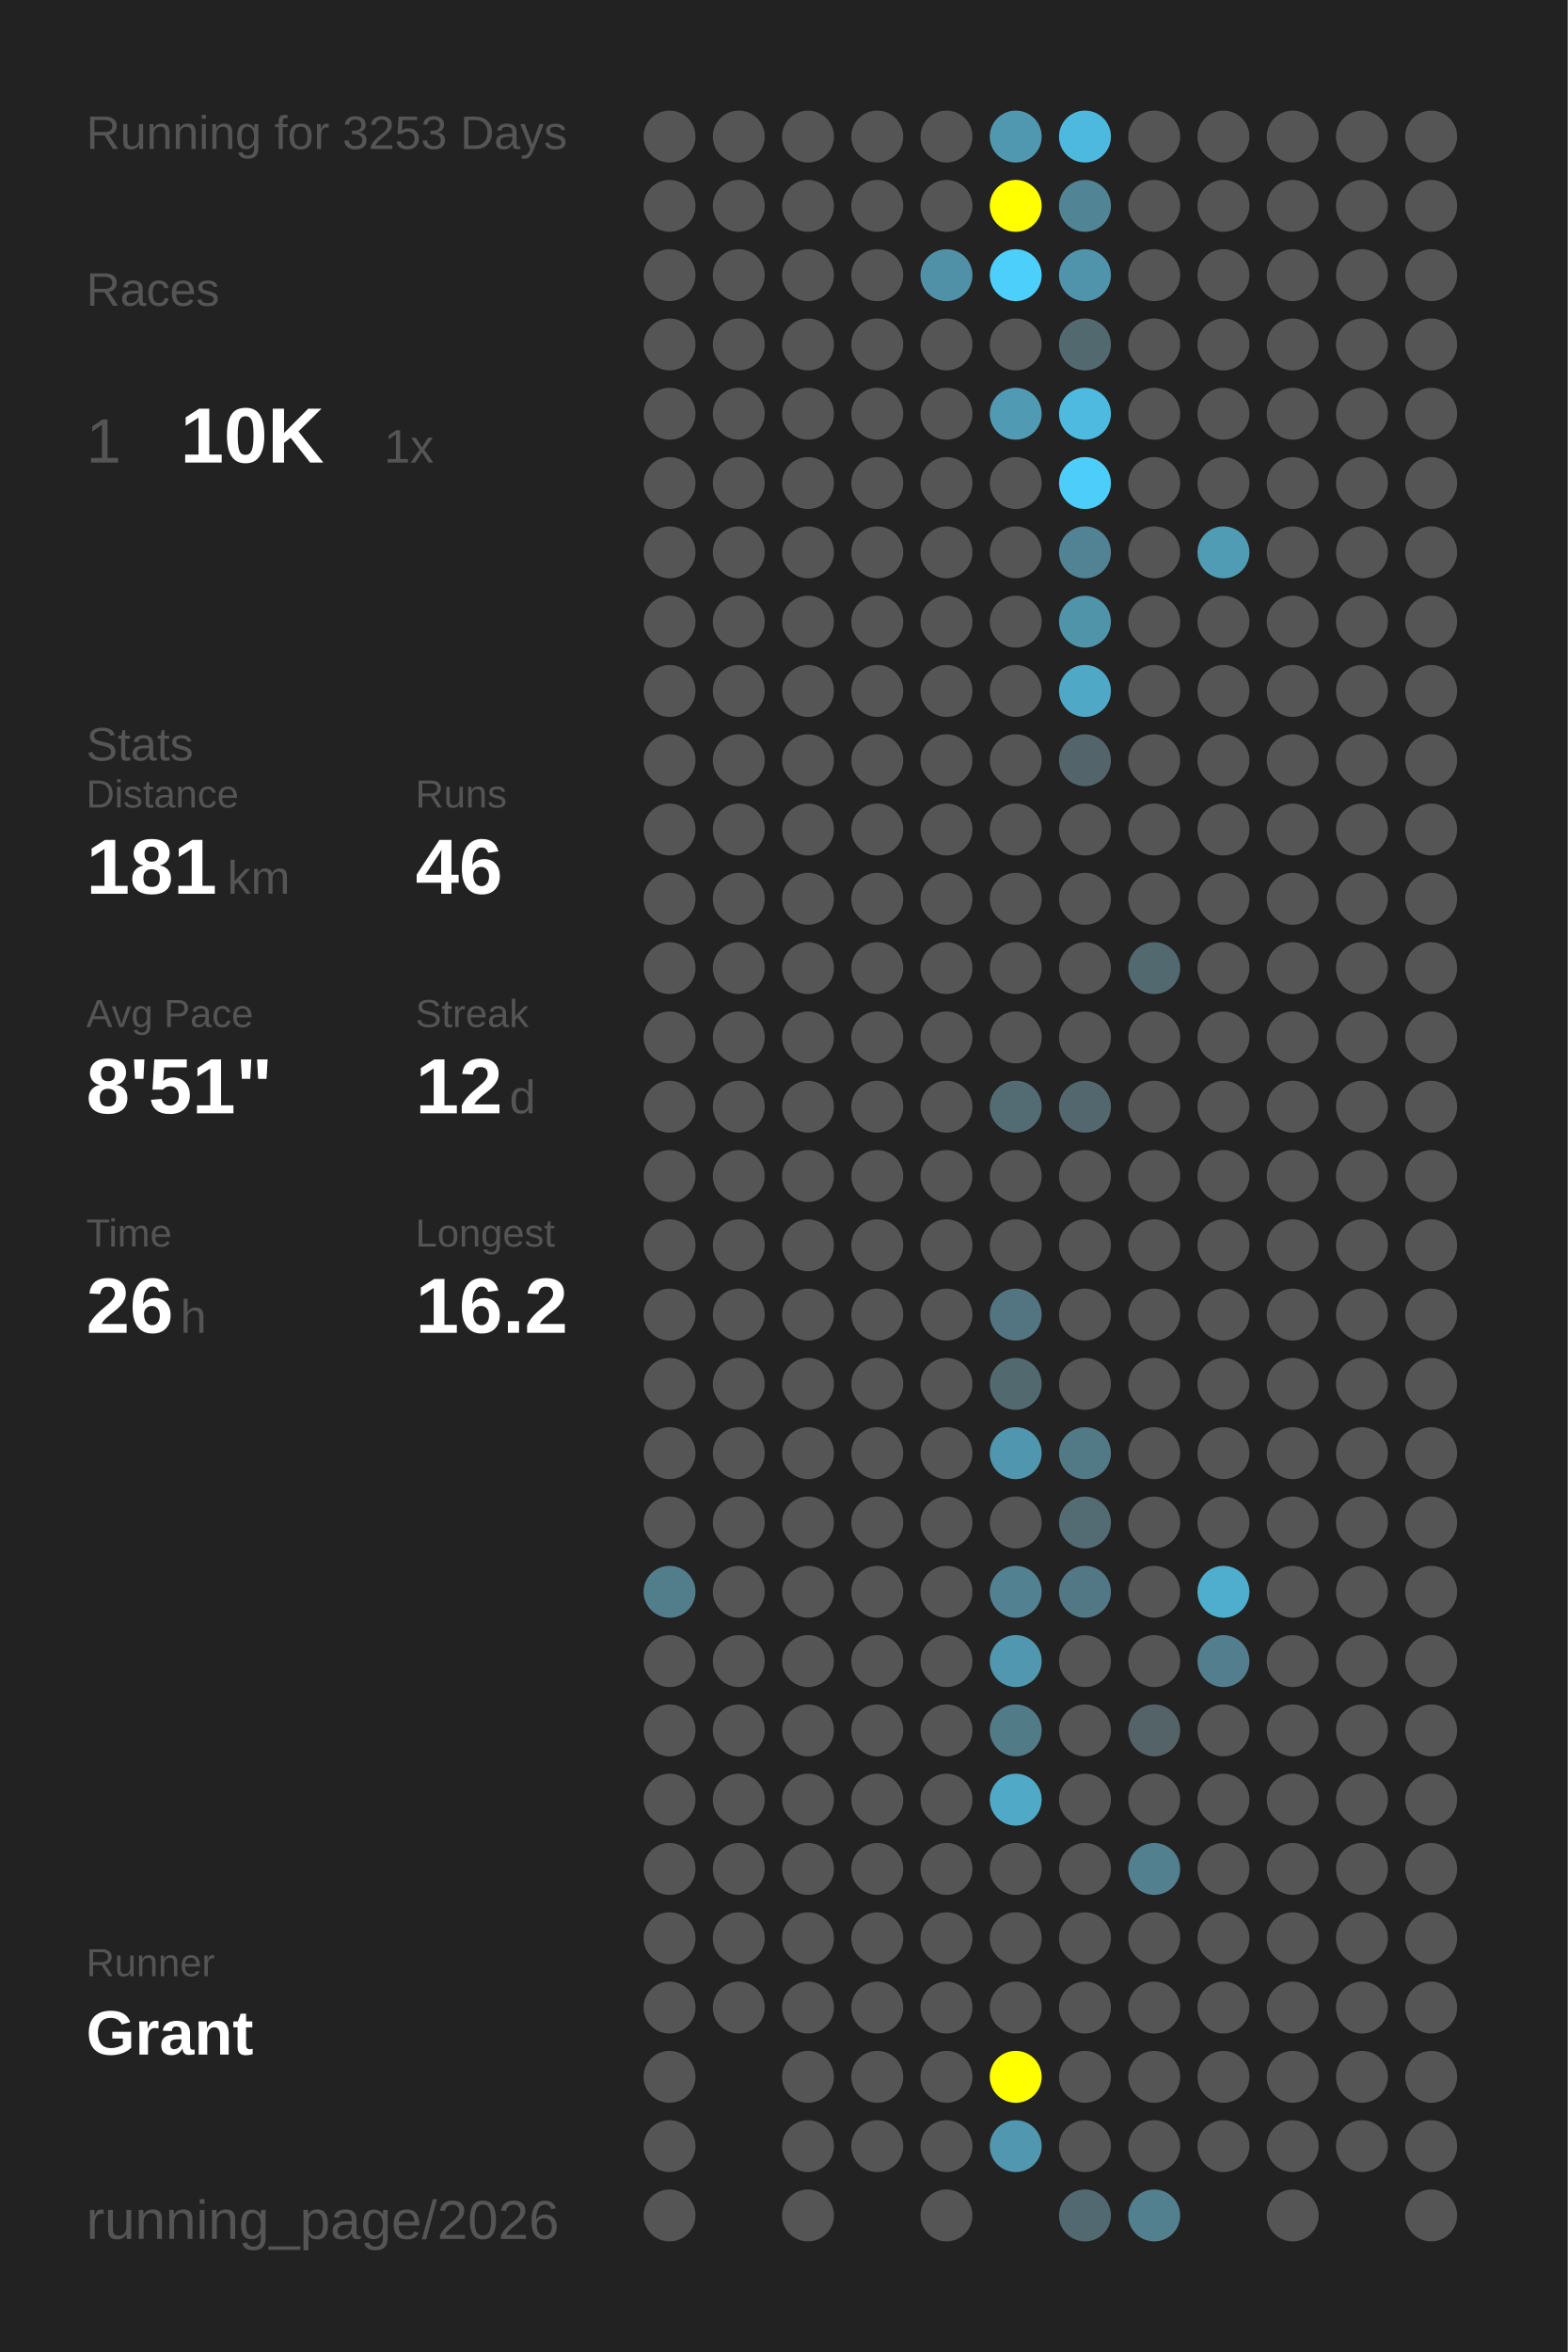
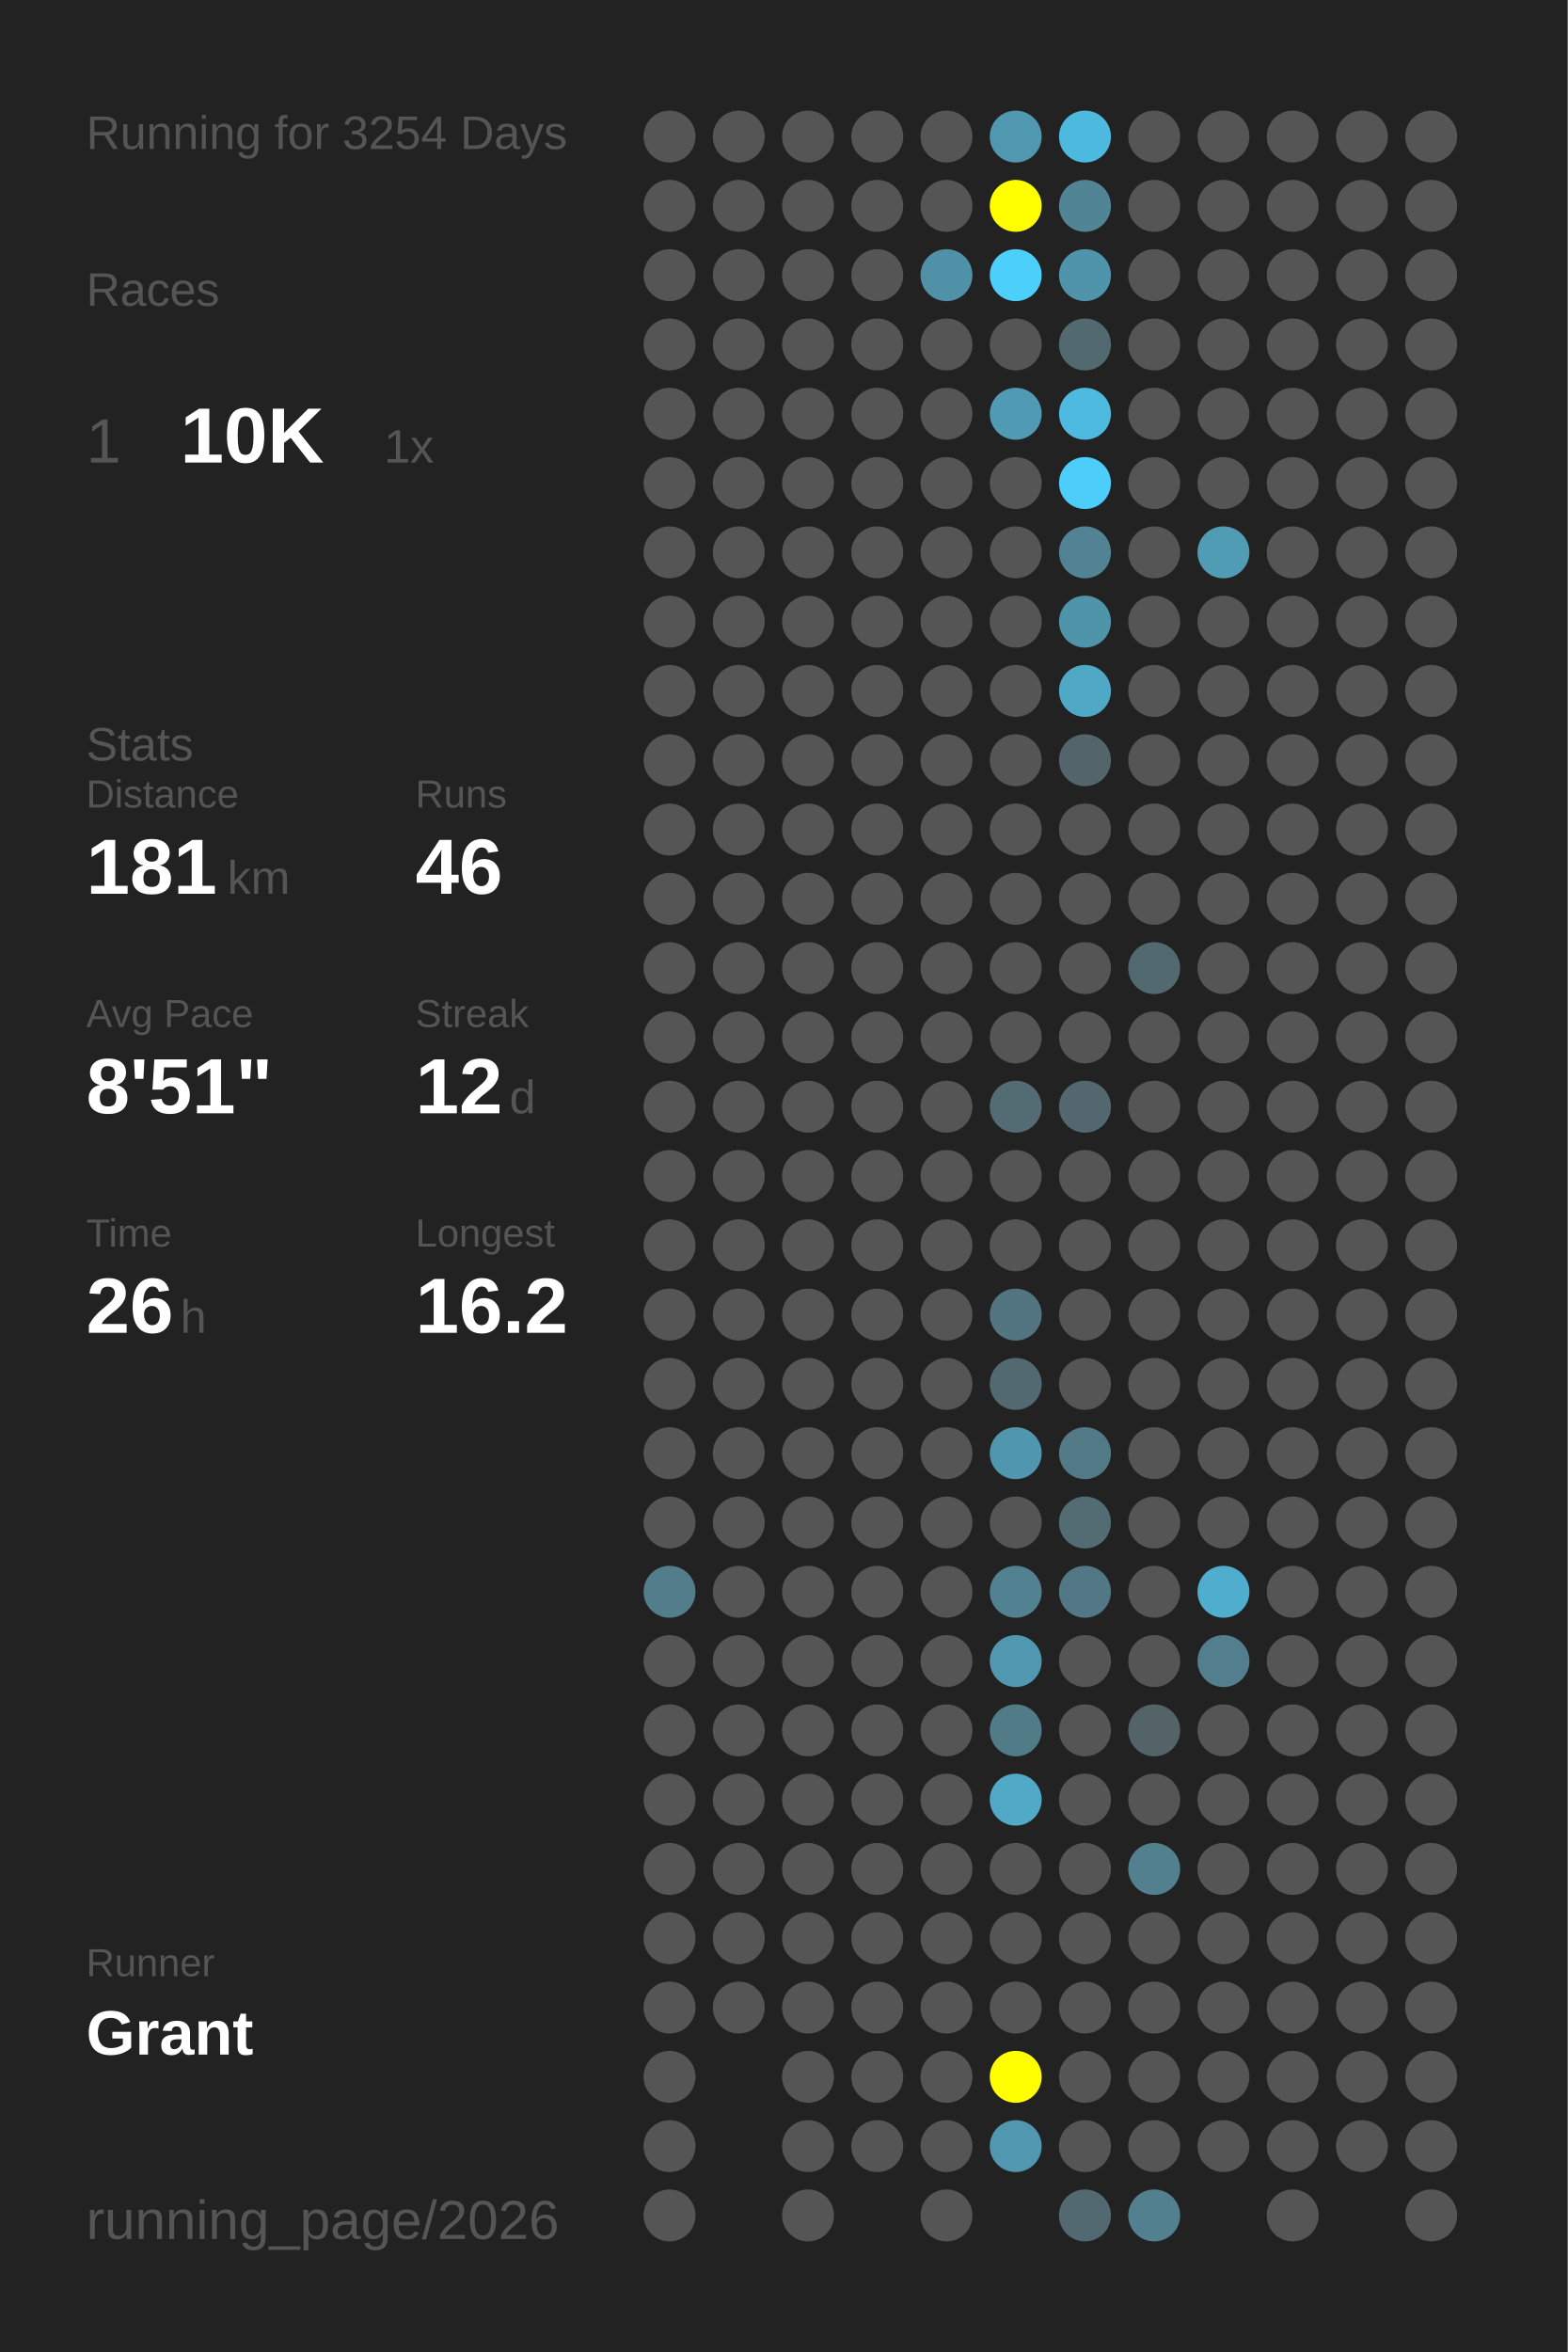
<svg xmlns="http://www.w3.org/2000/svg" baseProfile="full" height="300mm" version="1.1" viewBox="0,0,200,300" width="200mm">
  <defs />
  <rect fill="#222222" height="300" width="200" x="0" y="0" />
-   <text fill="#555555" style="font-size:6px; font-family:Arial;" x="11" y="19">Running for 3253 Days</text>
+   <text fill="#555555" style="font-size:6px; font-family:Arial;" x="11" y="19">Running for 3254 Days</text>
  <text fill="#555555" style="font-size:6px; font-family:Arial;" x="11" y="39">Races</text>
  <text fill="#555555" style="font-size:8px; font-family:Arial;" x="11" y="59">1</text>
  <text fill="#FFFFFF" style="font-size:10px; font-family:Arial; font-weight:bold;" x="23" y="59">10K</text>
  <text fill="#555555" style="font-size:6px; font-family:Arial;" x="49" y="59">1x</text>
  <text fill="#555555" style="font-size:6px; font-family:Arial;" x="11" y="97">Stats</text>
  <text fill="#555555" style="font-size:5px; font-family:Arial;" x="11" y="103">Distance</text>
  <text fill="#FFFFFF" style="font-size:10px; font-family:Arial; font-weight:bold;" x="11" y="114">181</text>
  <text fill="#555555" style="font-size:6px; font-family:Arial;" x="29" y="114">km</text>
  <text fill="#555555" style="font-size:5px; font-family:Arial;" x="53" y="103">Runs</text>
  <text fill="#FFFFFF" style="font-size:10px; font-family:Arial; font-weight:bold;" x="53" y="114">46</text>
  <text fill="#555555" style="font-size:5px; font-family:Arial;" x="11" y="131">Avg Pace</text>
  <text fill="#FFFFFF" style="font-size:10px; font-family:Arial; font-weight:bold;" x="11" y="142">8'51"</text>
  <text fill="#555555" style="font-size:5px; font-family:Arial;" x="53" y="131">Streak</text>
  <text fill="#FFFFFF" style="font-size:10px; font-family:Arial; font-weight:bold;" x="53" y="142">12</text>
  <text fill="#555555" style="font-size:6px; font-family:Arial;" x="65" y="142">d</text>
  <text fill="#555555" style="font-size:5px; font-family:Arial;" x="11" y="159">Time</text>
  <text fill="#FFFFFF" style="font-size:10px; font-family:Arial; font-weight:bold;" x="11" y="170">26</text>
  <text fill="#555555" style="font-size:6px; font-family:Arial;" x="23" y="170">h</text>
  <text fill="#555555" style="font-size:5px; font-family:Arial;" x="53" y="159">Longest</text>
  <text fill="#FFFFFF" style="font-size:10px; font-family:Arial; font-weight:bold;" x="53" y="170">16.2</text>
  <text fill="#555555" style="font-size:5px; font-family:Arial;" x="11" y="252.065">Runner</text>
  <text fill="#FFFFFF" style="font-size:8px; font-family:Arial; font-weight:bold;" x="11" y="262.065">Grant</text>
  <text fill="#555555" style="font-size:7px; font-family:Arial;" x="11" y="285.581">running_page/2026</text>
  <circle cx="85.417" cy="17.419" fill="#555555" r="3.312" />
  <circle cx="85.417" cy="26.258" fill="#555555" r="3.312" />
  <circle cx="85.417" cy="35.097" fill="#555555" r="3.312" />
  <circle cx="85.417" cy="43.935" fill="#555555" r="3.312" />
  <circle cx="85.417" cy="52.774" fill="#555555" r="3.312" />
  <circle cx="85.417" cy="61.613" fill="#555555" r="3.312" />
  <circle cx="85.417" cy="70.452" fill="#555555" r="3.312" />
  <circle cx="85.417" cy="79.29" fill="#555555" r="3.312" />
  <circle cx="85.417" cy="88.129" fill="#555555" r="3.312" />
  <circle cx="85.417" cy="96.968" fill="#555555" r="3.312" />
  <circle cx="85.417" cy="105.806" fill="#555555" r="3.312" />
  <circle cx="85.417" cy="114.645" fill="#555555" r="3.312" />
  <circle cx="85.417" cy="123.484" fill="#555555" r="3.312" />
  <circle cx="85.417" cy="132.323" fill="#555555" r="3.312" />
  <circle cx="85.417" cy="141.161" fill="#555555" r="3.312" />
  <circle cx="85.417" cy="150" fill="#555555" r="3.312" />
  <circle cx="85.417" cy="158.839" fill="#555555" r="3.312" />
  <circle cx="85.417" cy="167.677" fill="#555555" r="3.312" />
  <circle cx="85.417" cy="176.516" fill="#555555" r="3.312" />
  <circle cx="85.417" cy="185.355" fill="#555555" r="3.312" />
  <circle cx="85.417" cy="194.194" fill="#555555" r="3.312" />
  <circle cx="85.417" cy="203.032" fill="#527e8c" r="3.312" />
  <circle cx="85.417" cy="211.871" fill="#555555" r="3.312" />
  <circle cx="85.417" cy="220.71" fill="#555555" r="3.312" />
  <circle cx="85.417" cy="229.548" fill="#555555" r="3.312" />
  <circle cx="85.417" cy="238.387" fill="#555555" r="3.312" />
  <circle cx="85.417" cy="247.226" fill="#555555" r="3.312" />
  <circle cx="85.417" cy="256.065" fill="#555555" r="3.312" />
  <circle cx="85.417" cy="264.903" fill="#555555" r="3.312" />
  <circle cx="85.417" cy="273.742" fill="#555555" r="3.312" />
  <circle cx="85.417" cy="282.581" fill="#555555" r="3.312" />
  <circle cx="94.25" cy="17.419" fill="#555555" r="3.312" />
  <circle cx="94.25" cy="26.258" fill="#555555" r="3.312" />
  <circle cx="94.25" cy="35.097" fill="#555555" r="3.312" />
  <circle cx="94.25" cy="43.935" fill="#555555" r="3.312" />
  <circle cx="94.25" cy="52.774" fill="#555555" r="3.312" />
  <circle cx="94.25" cy="61.613" fill="#555555" r="3.312" />
  <circle cx="94.25" cy="70.452" fill="#555555" r="3.312" />
  <circle cx="94.25" cy="79.29" fill="#555555" r="3.312" />
  <circle cx="94.25" cy="88.129" fill="#555555" r="3.312" />
  <circle cx="94.25" cy="96.968" fill="#555555" r="3.312" />
  <circle cx="94.25" cy="105.806" fill="#555555" r="3.312" />
  <circle cx="94.25" cy="114.645" fill="#555555" r="3.312" />
  <circle cx="94.25" cy="123.484" fill="#555555" r="3.312" />
  <circle cx="94.25" cy="132.323" fill="#555555" r="3.312" />
  <circle cx="94.25" cy="141.161" fill="#555555" r="3.312" />
  <circle cx="94.25" cy="150" fill="#555555" r="3.312" />
  <circle cx="94.25" cy="158.839" fill="#555555" r="3.312" />
  <circle cx="94.25" cy="167.677" fill="#555555" r="3.312" />
  <circle cx="94.25" cy="176.516" fill="#555555" r="3.312" />
  <circle cx="94.25" cy="185.355" fill="#555555" r="3.312" />
  <circle cx="94.25" cy="194.194" fill="#555555" r="3.312" />
  <circle cx="94.25" cy="203.032" fill="#555555" r="3.312" />
  <circle cx="94.25" cy="211.871" fill="#555555" r="3.312" />
  <circle cx="94.25" cy="220.71" fill="#555555" r="3.312" />
  <circle cx="94.25" cy="229.548" fill="#555555" r="3.312" />
  <circle cx="94.25" cy="238.387" fill="#555555" r="3.312" />
  <circle cx="94.25" cy="247.226" fill="#555555" r="3.312" />
  <circle cx="94.25" cy="256.065" fill="#555555" r="3.312" />
  <circle cx="103.083" cy="17.419" fill="#555555" r="3.312" />
  <circle cx="103.083" cy="26.258" fill="#555555" r="3.312" />
  <circle cx="103.083" cy="35.097" fill="#555555" r="3.312" />
  <circle cx="103.083" cy="43.935" fill="#555555" r="3.312" />
  <circle cx="103.083" cy="52.774" fill="#555555" r="3.312" />
  <circle cx="103.083" cy="61.613" fill="#555555" r="3.312" />
  <circle cx="103.083" cy="70.452" fill="#555555" r="3.312" />
  <circle cx="103.083" cy="79.29" fill="#555555" r="3.312" />
  <circle cx="103.083" cy="88.129" fill="#555555" r="3.312" />
  <circle cx="103.083" cy="96.968" fill="#555555" r="3.312" />
  <circle cx="103.083" cy="105.806" fill="#555555" r="3.312" />
  <circle cx="103.083" cy="114.645" fill="#555555" r="3.312" />
  <circle cx="103.083" cy="123.484" fill="#555555" r="3.312" />
  <circle cx="103.083" cy="132.323" fill="#555555" r="3.312" />
  <circle cx="103.083" cy="141.161" fill="#555555" r="3.312" />
  <circle cx="103.083" cy="150" fill="#555555" r="3.312" />
  <circle cx="103.083" cy="158.839" fill="#555555" r="3.312" />
  <circle cx="103.083" cy="167.677" fill="#555555" r="3.312" />
  <circle cx="103.083" cy="176.516" fill="#555555" r="3.312" />
  <circle cx="103.083" cy="185.355" fill="#555555" r="3.312" />
  <circle cx="103.083" cy="194.194" fill="#555555" r="3.312" />
  <circle cx="103.083" cy="203.032" fill="#555555" r="3.312" />
  <circle cx="103.083" cy="211.871" fill="#555555" r="3.312" />
  <circle cx="103.083" cy="220.71" fill="#555555" r="3.312" />
  <circle cx="103.083" cy="229.548" fill="#555555" r="3.312" />
  <circle cx="103.083" cy="238.387" fill="#555555" r="3.312" />
  <circle cx="103.083" cy="247.226" fill="#555555" r="3.312" />
  <circle cx="103.083" cy="256.065" fill="#555555" r="3.312" />
  <circle cx="103.083" cy="264.903" fill="#555555" r="3.312" />
  <circle cx="103.083" cy="273.742" fill="#555555" r="3.312" />
  <circle cx="103.083" cy="282.581" fill="#555555" r="3.312" />
  <circle cx="111.917" cy="17.419" fill="#555555" r="3.312" />
  <circle cx="111.917" cy="26.258" fill="#555555" r="3.312" />
  <circle cx="111.917" cy="35.097" fill="#555555" r="3.312" />
  <circle cx="111.917" cy="43.935" fill="#555555" r="3.312" />
  <circle cx="111.917" cy="52.774" fill="#555555" r="3.312" />
  <circle cx="111.917" cy="61.613" fill="#555555" r="3.312" />
  <circle cx="111.917" cy="70.452" fill="#555555" r="3.312" />
  <circle cx="111.917" cy="79.29" fill="#555555" r="3.312" />
  <circle cx="111.917" cy="88.129" fill="#555555" r="3.312" />
  <circle cx="111.917" cy="96.968" fill="#555555" r="3.312" />
  <circle cx="111.917" cy="105.806" fill="#555555" r="3.312" />
  <circle cx="111.917" cy="114.645" fill="#555555" r="3.312" />
  <circle cx="111.917" cy="123.484" fill="#555555" r="3.312" />
  <circle cx="111.917" cy="132.323" fill="#555555" r="3.312" />
  <circle cx="111.917" cy="141.161" fill="#555555" r="3.312" />
  <circle cx="111.917" cy="150" fill="#555555" r="3.312" />
  <circle cx="111.917" cy="158.839" fill="#555555" r="3.312" />
  <circle cx="111.917" cy="167.677" fill="#555555" r="3.312" />
  <circle cx="111.917" cy="176.516" fill="#555555" r="3.312" />
  <circle cx="111.917" cy="185.355" fill="#555555" r="3.312" />
  <circle cx="111.917" cy="194.194" fill="#555555" r="3.312" />
  <circle cx="111.917" cy="203.032" fill="#555555" r="3.312" />
  <circle cx="111.917" cy="211.871" fill="#555555" r="3.312" />
  <circle cx="111.917" cy="220.71" fill="#555555" r="3.312" />
  <circle cx="111.917" cy="229.548" fill="#555555" r="3.312" />
  <circle cx="111.917" cy="238.387" fill="#555555" r="3.312" />
  <circle cx="111.917" cy="247.226" fill="#555555" r="3.312" />
  <circle cx="111.917" cy="256.065" fill="#555555" r="3.312" />
  <circle cx="111.917" cy="264.903" fill="#555555" r="3.312" />
  <circle cx="111.917" cy="273.742" fill="#555555" r="3.312" />
  <circle cx="120.75" cy="17.419" fill="#555555" r="3.312" />
  <circle cx="120.75" cy="26.258" fill="#555555" r="3.312" />
  <circle cx="120.75" cy="35.097" fill="#5191a7" r="3.312" />
  <circle cx="120.75" cy="43.935" fill="#555555" r="3.312" />
  <circle cx="120.75" cy="52.774" fill="#555555" r="3.312" />
  <circle cx="120.75" cy="61.613" fill="#555555" r="3.312" />
  <circle cx="120.75" cy="70.452" fill="#555555" r="3.312" />
  <circle cx="120.75" cy="79.29" fill="#555555" r="3.312" />
  <circle cx="120.75" cy="88.129" fill="#555555" r="3.312" />
  <circle cx="120.75" cy="96.968" fill="#555555" r="3.312" />
  <circle cx="120.75" cy="105.806" fill="#555555" r="3.312" />
  <circle cx="120.75" cy="114.645" fill="#555555" r="3.312" />
  <circle cx="120.75" cy="123.484" fill="#555555" r="3.312" />
  <circle cx="120.75" cy="132.323" fill="#555555" r="3.312" />
  <circle cx="120.75" cy="141.161" fill="#555555" r="3.312" />
  <circle cx="120.75" cy="150" fill="#555555" r="3.312" />
  <circle cx="120.75" cy="158.839" fill="#555555" r="3.312" />
  <circle cx="120.75" cy="167.677" fill="#555555" r="3.312" />
  <circle cx="120.75" cy="176.516" fill="#555555" r="3.312" />
  <circle cx="120.75" cy="185.355" fill="#555555" r="3.312" />
  <circle cx="120.75" cy="194.194" fill="#555555" r="3.312" />
  <circle cx="120.75" cy="203.032" fill="#555555" r="3.312" />
  <circle cx="120.75" cy="211.871" fill="#555555" r="3.312" />
  <circle cx="120.75" cy="220.71" fill="#555555" r="3.312" />
  <circle cx="120.75" cy="229.548" fill="#555555" r="3.312" />
  <circle cx="120.75" cy="238.387" fill="#555555" r="3.312" />
  <circle cx="120.75" cy="247.226" fill="#555555" r="3.312" />
  <circle cx="120.75" cy="256.065" fill="#555555" r="3.312" />
  <circle cx="120.75" cy="264.903" fill="#555555" r="3.312" />
  <circle cx="120.75" cy="273.742" fill="#555555" r="3.312" />
  <circle cx="120.75" cy="282.581" fill="#555555" r="3.312" />
  <circle cx="129.583" cy="17.419" fill="#5098b0" r="3.312" />
  <circle cx="129.583" cy="26.258" fill="#FFFF00" r="3.312" />
  <circle cx="129.583" cy="35.097" fill="#4dcffb" r="3.312" />
  <circle cx="129.583" cy="43.935" fill="#555555" r="3.312" />
  <circle cx="129.583" cy="52.774" fill="#509ab3" r="3.312" />
  <circle cx="129.583" cy="61.613" fill="#555555" r="3.312" />
  <circle cx="129.583" cy="70.452" fill="#555555" r="3.312" />
  <circle cx="129.583" cy="79.29" fill="#555555" r="3.312" />
  <circle cx="129.583" cy="88.129" fill="#555555" r="3.312" />
  <circle cx="129.583" cy="96.968" fill="#555555" r="3.312" />
  <circle cx="129.583" cy="105.806" fill="#555555" r="3.312" />
  <circle cx="129.583" cy="114.645" fill="#555555" r="3.312" />
  <circle cx="129.583" cy="123.484" fill="#555555" r="3.312" />
  <circle cx="129.583" cy="132.323" fill="#555555" r="3.312" />
  <circle cx="129.583" cy="141.161" fill="#536c74" r="3.312" />
  <circle cx="129.583" cy="150" fill="#555555" r="3.312" />
  <circle cx="129.583" cy="158.839" fill="#555555" r="3.312" />
  <circle cx="129.583" cy="167.677" fill="#527581" r="3.312" />
  <circle cx="129.583" cy="176.516" fill="#536970" r="3.312" />
  <circle cx="129.583" cy="185.355" fill="#5096ae" r="3.312" />
  <circle cx="129.583" cy="194.194" fill="#555555" r="3.312" />
  <circle cx="129.583" cy="203.032" fill="#528191" r="3.312" />
  <circle cx="129.583" cy="211.871" fill="#5097af" r="3.312" />
  <circle cx="129.583" cy="220.71" fill="#527b88" r="3.312" />
  <circle cx="129.583" cy="229.548" fill="#4fa9c7" r="3.312" />
  <circle cx="129.583" cy="238.387" fill="#555555" r="3.312" />
  <circle cx="129.583" cy="247.226" fill="#555555" r="3.312" />
  <circle cx="129.583" cy="256.065" fill="#555555" r="3.312" />
  <circle cx="129.583" cy="264.903" fill="#FFFF00" r="3.312" />
  <circle cx="129.583" cy="273.742" fill="#5097af" r="3.312" />
  <circle cx="138.417" cy="17.419" fill="#4eb9de" r="3.312" />
  <circle cx="138.417" cy="26.258" fill="#518596" r="3.312" />
  <circle cx="138.417" cy="35.097" fill="#5094ac" r="3.312" />
  <circle cx="138.417" cy="43.935" fill="#536970" r="3.312" />
  <circle cx="138.417" cy="52.774" fill="#4ebadf" r="3.312" />
  <circle cx="138.417" cy="61.613" fill="#4dcdf9" r="3.312" />
  <circle cx="138.417" cy="70.452" fill="#528394" r="3.312" />
  <circle cx="138.417" cy="79.29" fill="#5094aa" r="3.312" />
  <circle cx="138.417" cy="88.129" fill="#4fa8c6" r="3.312" />
  <circle cx="138.417" cy="96.968" fill="#53646a" r="3.312" />
  <circle cx="138.417" cy="105.806" fill="#555555" r="3.312" />
  <circle cx="138.417" cy="114.645" fill="#555555" r="3.312" />
  <circle cx="138.417" cy="123.484" fill="#555555" r="3.312" />
  <circle cx="138.417" cy="132.323" fill="#555555" r="3.312" />
  <circle cx="138.417" cy="141.161" fill="#53676e" r="3.312" />
  <circle cx="138.417" cy="150" fill="#555555" r="3.312" />
  <circle cx="138.417" cy="158.839" fill="#555555" r="3.312" />
  <circle cx="138.417" cy="167.677" fill="#555555" r="3.312" />
  <circle cx="138.417" cy="176.516" fill="#555555" r="3.312" />
  <circle cx="138.417" cy="185.355" fill="#527986" r="3.312" />
  <circle cx="138.417" cy="194.194" fill="#536b73" r="3.312" />
  <circle cx="138.417" cy="203.032" fill="#527885" r="3.312" />
  <circle cx="138.417" cy="211.871" fill="#555555" r="3.312" />
  <circle cx="138.417" cy="220.71" fill="#555555" r="3.312" />
  <circle cx="138.417" cy="229.548" fill="#555555" r="3.312" />
  <circle cx="138.417" cy="238.387" fill="#555555" r="3.312" />
  <circle cx="138.417" cy="247.226" fill="#555555" r="3.312" />
  <circle cx="138.417" cy="256.065" fill="#555555" r="3.312" />
  <circle cx="138.417" cy="264.903" fill="#555555" r="3.312" />
  <circle cx="138.417" cy="273.742" fill="#555555" r="3.312" />
  <circle cx="138.417" cy="282.581" fill="#536971" r="3.312" />
  <circle cx="147.25" cy="17.419" fill="#555555" r="3.312" />
  <circle cx="147.25" cy="26.258" fill="#555555" r="3.312" />
  <circle cx="147.25" cy="35.097" fill="#555555" r="3.312" />
  <circle cx="147.25" cy="43.935" fill="#555555" r="3.312" />
  <circle cx="147.25" cy="52.774" fill="#555555" r="3.312" />
  <circle cx="147.25" cy="61.613" fill="#555555" r="3.312" />
  <circle cx="147.25" cy="70.452" fill="#555555" r="3.312" />
  <circle cx="147.25" cy="79.29" fill="#555555" r="3.312" />
  <circle cx="147.25" cy="88.129" fill="#555555" r="3.312" />
  <circle cx="147.25" cy="96.968" fill="#555555" r="3.312" />
  <circle cx="147.25" cy="105.806" fill="#555555" r="3.312" />
  <circle cx="147.25" cy="114.645" fill="#555555" r="3.312" />
  <circle cx="147.25" cy="123.484" fill="#536970" r="3.312" />
  <circle cx="147.25" cy="132.323" fill="#555555" r="3.312" />
  <circle cx="147.25" cy="141.161" fill="#555555" r="3.312" />
  <circle cx="147.25" cy="150" fill="#555555" r="3.312" />
  <circle cx="147.25" cy="158.839" fill="#555555" r="3.312" />
  <circle cx="147.25" cy="167.677" fill="#555555" r="3.312" />
  <circle cx="147.25" cy="176.516" fill="#555555" r="3.312" />
  <circle cx="147.25" cy="185.355" fill="#555555" r="3.312" />
  <circle cx="147.25" cy="194.194" fill="#555555" r="3.312" />
  <circle cx="147.25" cy="203.032" fill="#555555" r="3.312" />
  <circle cx="147.25" cy="211.871" fill="#555555" r="3.312" />
  <circle cx="147.25" cy="220.71" fill="#546368" r="3.312" />
  <circle cx="147.25" cy="229.548" fill="#555555" r="3.312" />
  <circle cx="147.25" cy="238.387" fill="#52808f" r="3.312" />
  <circle cx="147.25" cy="247.226" fill="#555555" r="3.312" />
  <circle cx="147.25" cy="256.065" fill="#555555" r="3.312" />
  <circle cx="147.25" cy="264.903" fill="#555555" r="3.312" />
  <circle cx="147.25" cy="273.742" fill="#555555" r="3.312" />
  <circle cx="147.25" cy="282.581" fill="#52808f" r="3.312" />
  <circle cx="156.083" cy="17.419" fill="#555555" r="3.312" />
  <circle cx="156.083" cy="26.258" fill="#555555" r="3.312" />
  <circle cx="156.083" cy="35.097" fill="#555555" r="3.312" />
  <circle cx="156.083" cy="43.935" fill="#555555" r="3.312" />
  <circle cx="156.083" cy="52.774" fill="#555555" r="3.312" />
  <circle cx="156.083" cy="61.613" fill="#555555" r="3.312" />
  <circle cx="156.083" cy="70.452" fill="#509cb5" r="3.312" />
  <circle cx="156.083" cy="79.29" fill="#555555" r="3.312" />
  <circle cx="156.083" cy="88.129" fill="#555555" r="3.312" />
  <circle cx="156.083" cy="96.968" fill="#555555" r="3.312" />
  <circle cx="156.083" cy="105.806" fill="#555555" r="3.312" />
  <circle cx="156.083" cy="114.645" fill="#555555" r="3.312" />
  <circle cx="156.083" cy="123.484" fill="#555555" r="3.312" />
  <circle cx="156.083" cy="132.323" fill="#555555" r="3.312" />
  <circle cx="156.083" cy="141.161" fill="#555555" r="3.312" />
  <circle cx="156.083" cy="150" fill="#555555" r="3.312" />
  <circle cx="156.083" cy="158.839" fill="#555555" r="3.312" />
  <circle cx="156.083" cy="167.677" fill="#555555" r="3.312" />
  <circle cx="156.083" cy="176.516" fill="#555555" r="3.312" />
  <circle cx="156.083" cy="185.355" fill="#555555" r="3.312" />
  <circle cx="156.083" cy="194.194" fill="#555555" r="3.312" />
  <circle cx="156.083" cy="203.032" fill="#4faece" r="3.312" />
  <circle cx="156.083" cy="211.871" fill="#527e8d" r="3.312" />
  <circle cx="156.083" cy="220.71" fill="#555555" r="3.312" />
  <circle cx="156.083" cy="229.548" fill="#555555" r="3.312" />
  <circle cx="156.083" cy="238.387" fill="#555555" r="3.312" />
  <circle cx="156.083" cy="247.226" fill="#555555" r="3.312" />
  <circle cx="156.083" cy="256.065" fill="#555555" r="3.312" />
  <circle cx="156.083" cy="264.903" fill="#555555" r="3.312" />
  <circle cx="156.083" cy="273.742" fill="#555555" r="3.312" />
  <circle cx="164.917" cy="17.419" fill="#555555" r="3.312" />
  <circle cx="164.917" cy="26.258" fill="#555555" r="3.312" />
  <circle cx="164.917" cy="35.097" fill="#555555" r="3.312" />
  <circle cx="164.917" cy="43.935" fill="#555555" r="3.312" />
  <circle cx="164.917" cy="52.774" fill="#555555" r="3.312" />
  <circle cx="164.917" cy="61.613" fill="#555555" r="3.312" />
  <circle cx="164.917" cy="70.452" fill="#555555" r="3.312" />
  <circle cx="164.917" cy="79.29" fill="#555555" r="3.312" />
  <circle cx="164.917" cy="88.129" fill="#555555" r="3.312" />
  <circle cx="164.917" cy="96.968" fill="#555555" r="3.312" />
  <circle cx="164.917" cy="105.806" fill="#555555" r="3.312" />
  <circle cx="164.917" cy="114.645" fill="#555555" r="3.312" />
  <circle cx="164.917" cy="123.484" fill="#555555" r="3.312" />
  <circle cx="164.917" cy="132.323" fill="#555555" r="3.312" />
  <circle cx="164.917" cy="141.161" fill="#555555" r="3.312" />
  <circle cx="164.917" cy="150" fill="#555555" r="3.312" />
  <circle cx="164.917" cy="158.839" fill="#555555" r="3.312" />
  <circle cx="164.917" cy="167.677" fill="#555555" r="3.312" />
  <circle cx="164.917" cy="176.516" fill="#555555" r="3.312" />
  <circle cx="164.917" cy="185.355" fill="#555555" r="3.312" />
  <circle cx="164.917" cy="194.194" fill="#555555" r="3.312" />
  <circle cx="164.917" cy="203.032" fill="#555555" r="3.312" />
  <circle cx="164.917" cy="211.871" fill="#555555" r="3.312" />
  <circle cx="164.917" cy="220.71" fill="#555555" r="3.312" />
  <circle cx="164.917" cy="229.548" fill="#555555" r="3.312" />
  <circle cx="164.917" cy="238.387" fill="#555555" r="3.312" />
  <circle cx="164.917" cy="247.226" fill="#555555" r="3.312" />
  <circle cx="164.917" cy="256.065" fill="#555555" r="3.312" />
  <circle cx="164.917" cy="264.903" fill="#555555" r="3.312" />
  <circle cx="164.917" cy="273.742" fill="#555555" r="3.312" />
  <circle cx="164.917" cy="282.581" fill="#555555" r="3.312" />
  <circle cx="173.75" cy="17.419" fill="#555555" r="3.312" />
  <circle cx="173.75" cy="26.258" fill="#555555" r="3.312" />
  <circle cx="173.75" cy="35.097" fill="#555555" r="3.312" />
  <circle cx="173.75" cy="43.935" fill="#555555" r="3.312" />
  <circle cx="173.75" cy="52.774" fill="#555555" r="3.312" />
  <circle cx="173.75" cy="61.613" fill="#555555" r="3.312" />
  <circle cx="173.75" cy="70.452" fill="#555555" r="3.312" />
  <circle cx="173.75" cy="79.29" fill="#555555" r="3.312" />
  <circle cx="173.75" cy="88.129" fill="#555555" r="3.312" />
  <circle cx="173.75" cy="96.968" fill="#555555" r="3.312" />
  <circle cx="173.75" cy="105.806" fill="#555555" r="3.312" />
  <circle cx="173.75" cy="114.645" fill="#555555" r="3.312" />
  <circle cx="173.75" cy="123.484" fill="#555555" r="3.312" />
  <circle cx="173.75" cy="132.323" fill="#555555" r="3.312" />
  <circle cx="173.75" cy="141.161" fill="#555555" r="3.312" />
  <circle cx="173.75" cy="150" fill="#555555" r="3.312" />
  <circle cx="173.75" cy="158.839" fill="#555555" r="3.312" />
  <circle cx="173.75" cy="167.677" fill="#555555" r="3.312" />
  <circle cx="173.75" cy="176.516" fill="#555555" r="3.312" />
  <circle cx="173.75" cy="185.355" fill="#555555" r="3.312" />
  <circle cx="173.75" cy="194.194" fill="#555555" r="3.312" />
  <circle cx="173.75" cy="203.032" fill="#555555" r="3.312" />
  <circle cx="173.75" cy="211.871" fill="#555555" r="3.312" />
  <circle cx="173.75" cy="220.71" fill="#555555" r="3.312" />
  <circle cx="173.75" cy="229.548" fill="#555555" r="3.312" />
  <circle cx="173.75" cy="238.387" fill="#555555" r="3.312" />
  <circle cx="173.75" cy="247.226" fill="#555555" r="3.312" />
  <circle cx="173.75" cy="256.065" fill="#555555" r="3.312" />
  <circle cx="173.75" cy="264.903" fill="#555555" r="3.312" />
  <circle cx="173.75" cy="273.742" fill="#555555" r="3.312" />
  <circle cx="182.583" cy="17.419" fill="#555555" r="3.312" />
  <circle cx="182.583" cy="26.258" fill="#555555" r="3.312" />
  <circle cx="182.583" cy="35.097" fill="#555555" r="3.312" />
  <circle cx="182.583" cy="43.935" fill="#555555" r="3.312" />
  <circle cx="182.583" cy="52.774" fill="#555555" r="3.312" />
  <circle cx="182.583" cy="61.613" fill="#555555" r="3.312" />
  <circle cx="182.583" cy="70.452" fill="#555555" r="3.312" />
  <circle cx="182.583" cy="79.29" fill="#555555" r="3.312" />
  <circle cx="182.583" cy="88.129" fill="#555555" r="3.312" />
  <circle cx="182.583" cy="96.968" fill="#555555" r="3.312" />
  <circle cx="182.583" cy="105.806" fill="#555555" r="3.312" />
  <circle cx="182.583" cy="114.645" fill="#555555" r="3.312" />
  <circle cx="182.583" cy="123.484" fill="#555555" r="3.312" />
  <circle cx="182.583" cy="132.323" fill="#555555" r="3.312" />
  <circle cx="182.583" cy="141.161" fill="#555555" r="3.312" />
  <circle cx="182.583" cy="150" fill="#555555" r="3.312" />
  <circle cx="182.583" cy="158.839" fill="#555555" r="3.312" />
  <circle cx="182.583" cy="167.677" fill="#555555" r="3.312" />
  <circle cx="182.583" cy="176.516" fill="#555555" r="3.312" />
  <circle cx="182.583" cy="185.355" fill="#555555" r="3.312" />
  <circle cx="182.583" cy="194.194" fill="#555555" r="3.312" />
  <circle cx="182.583" cy="203.032" fill="#555555" r="3.312" />
  <circle cx="182.583" cy="211.871" fill="#555555" r="3.312" />
  <circle cx="182.583" cy="220.71" fill="#555555" r="3.312" />
  <circle cx="182.583" cy="229.548" fill="#555555" r="3.312" />
  <circle cx="182.583" cy="238.387" fill="#555555" r="3.312" />
  <circle cx="182.583" cy="247.226" fill="#555555" r="3.312" />
  <circle cx="182.583" cy="256.065" fill="#555555" r="3.312" />
  <circle cx="182.583" cy="264.903" fill="#555555" r="3.312" />
  <circle cx="182.583" cy="273.742" fill="#555555" r="3.312" />
  <circle cx="182.583" cy="282.581" fill="#555555" r="3.312" />
</svg>
